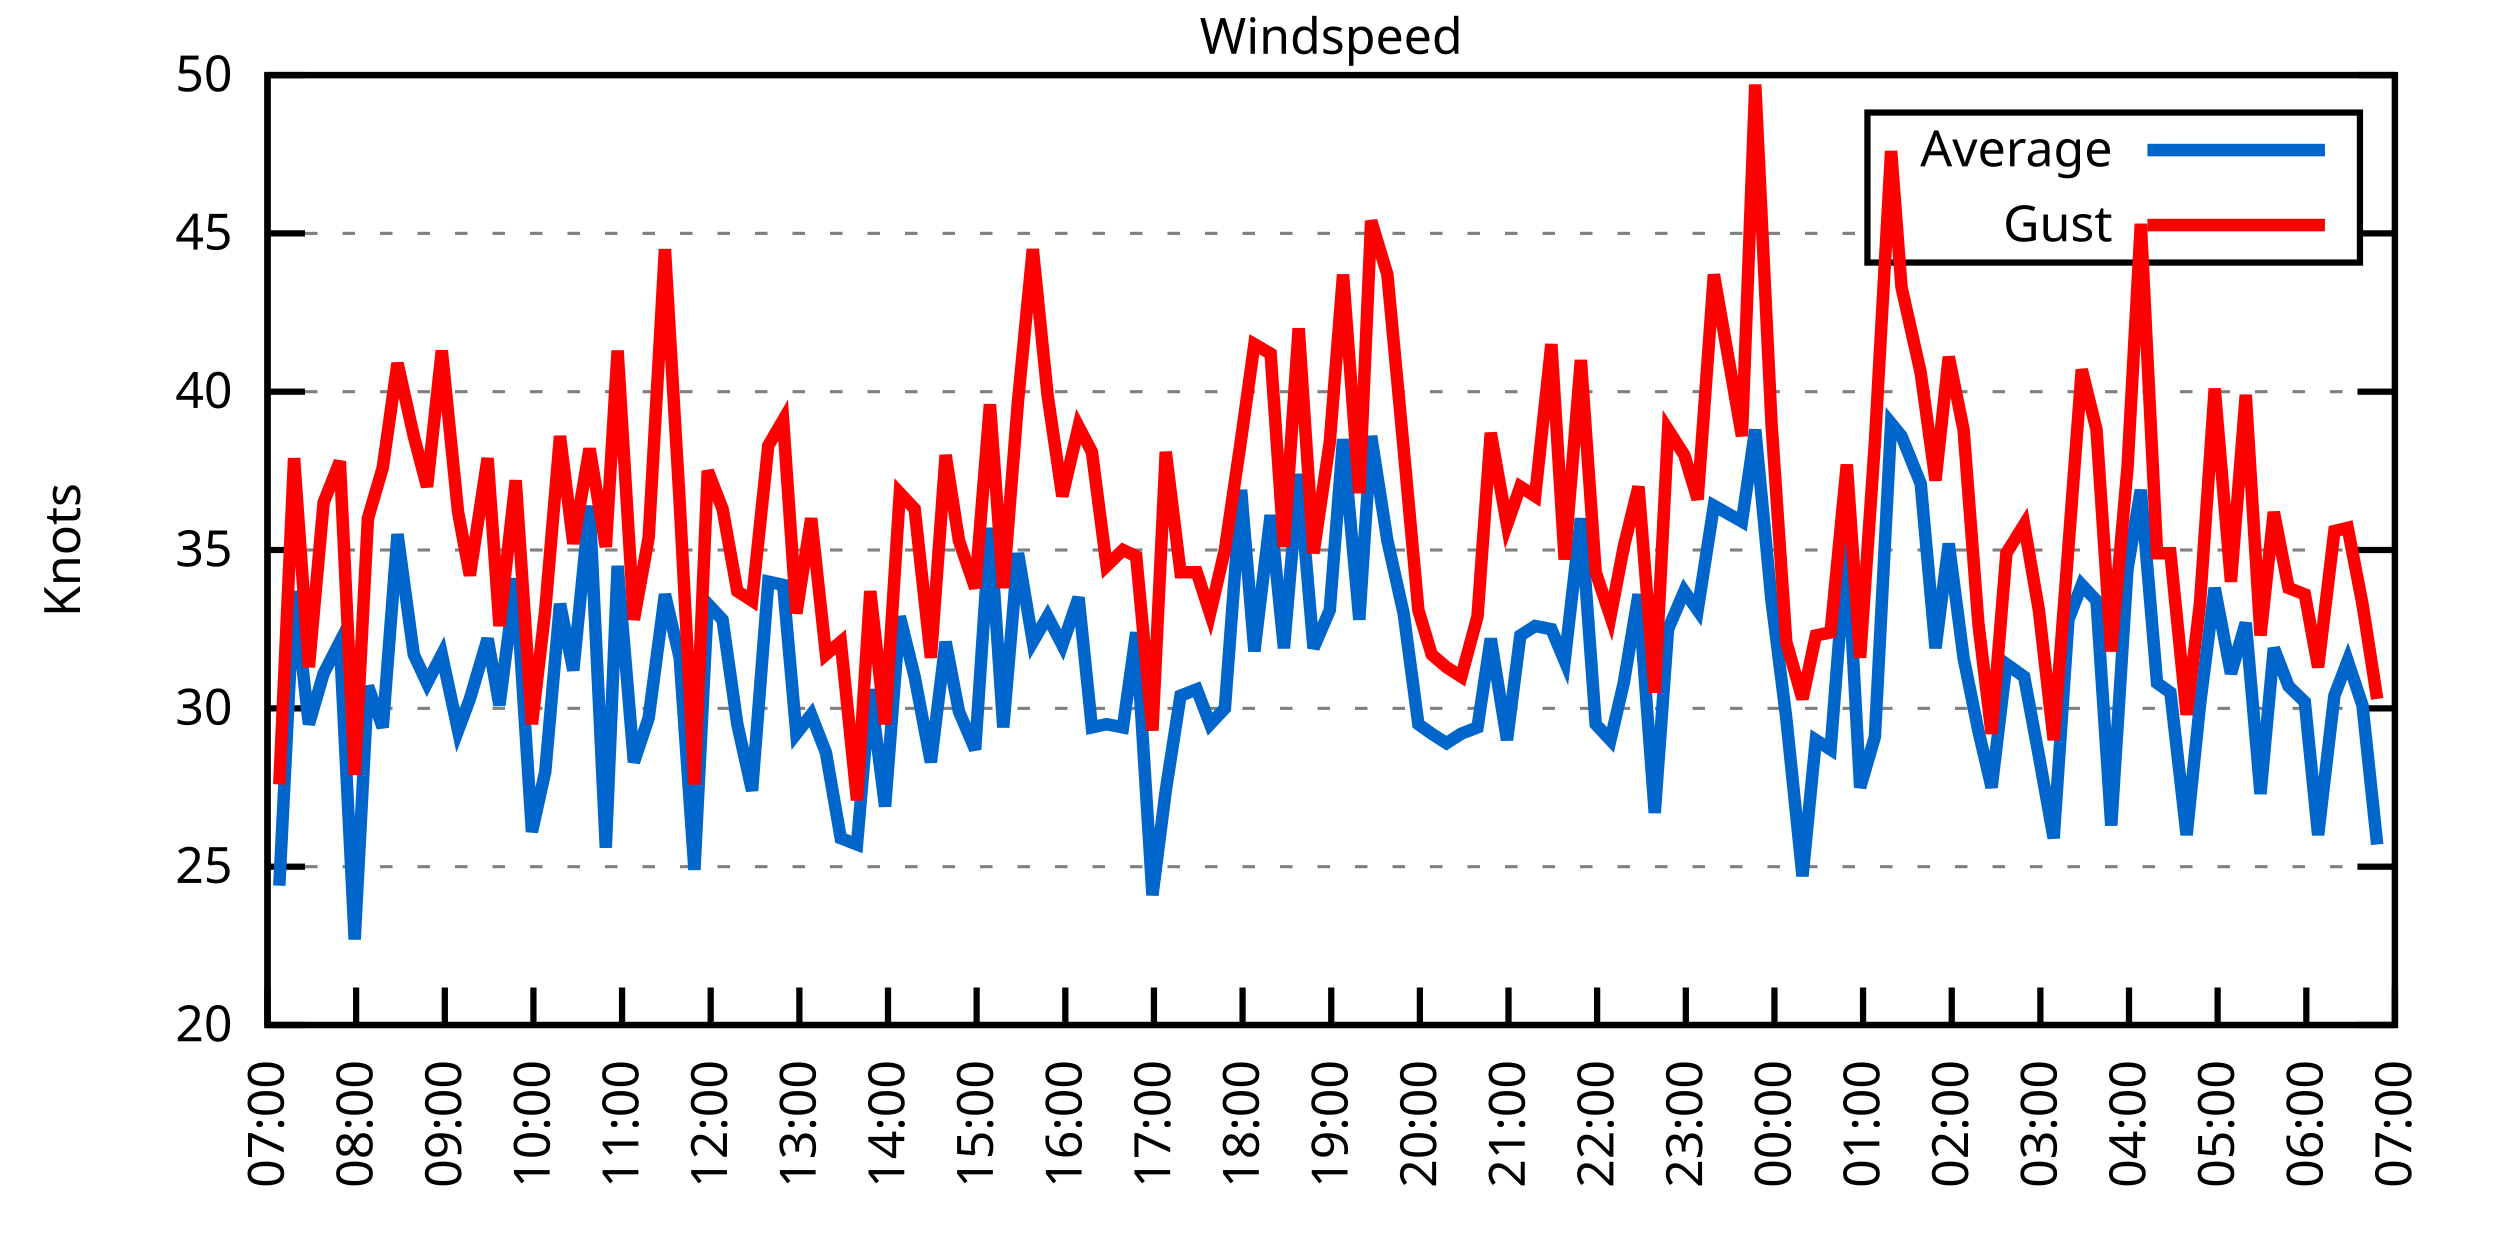
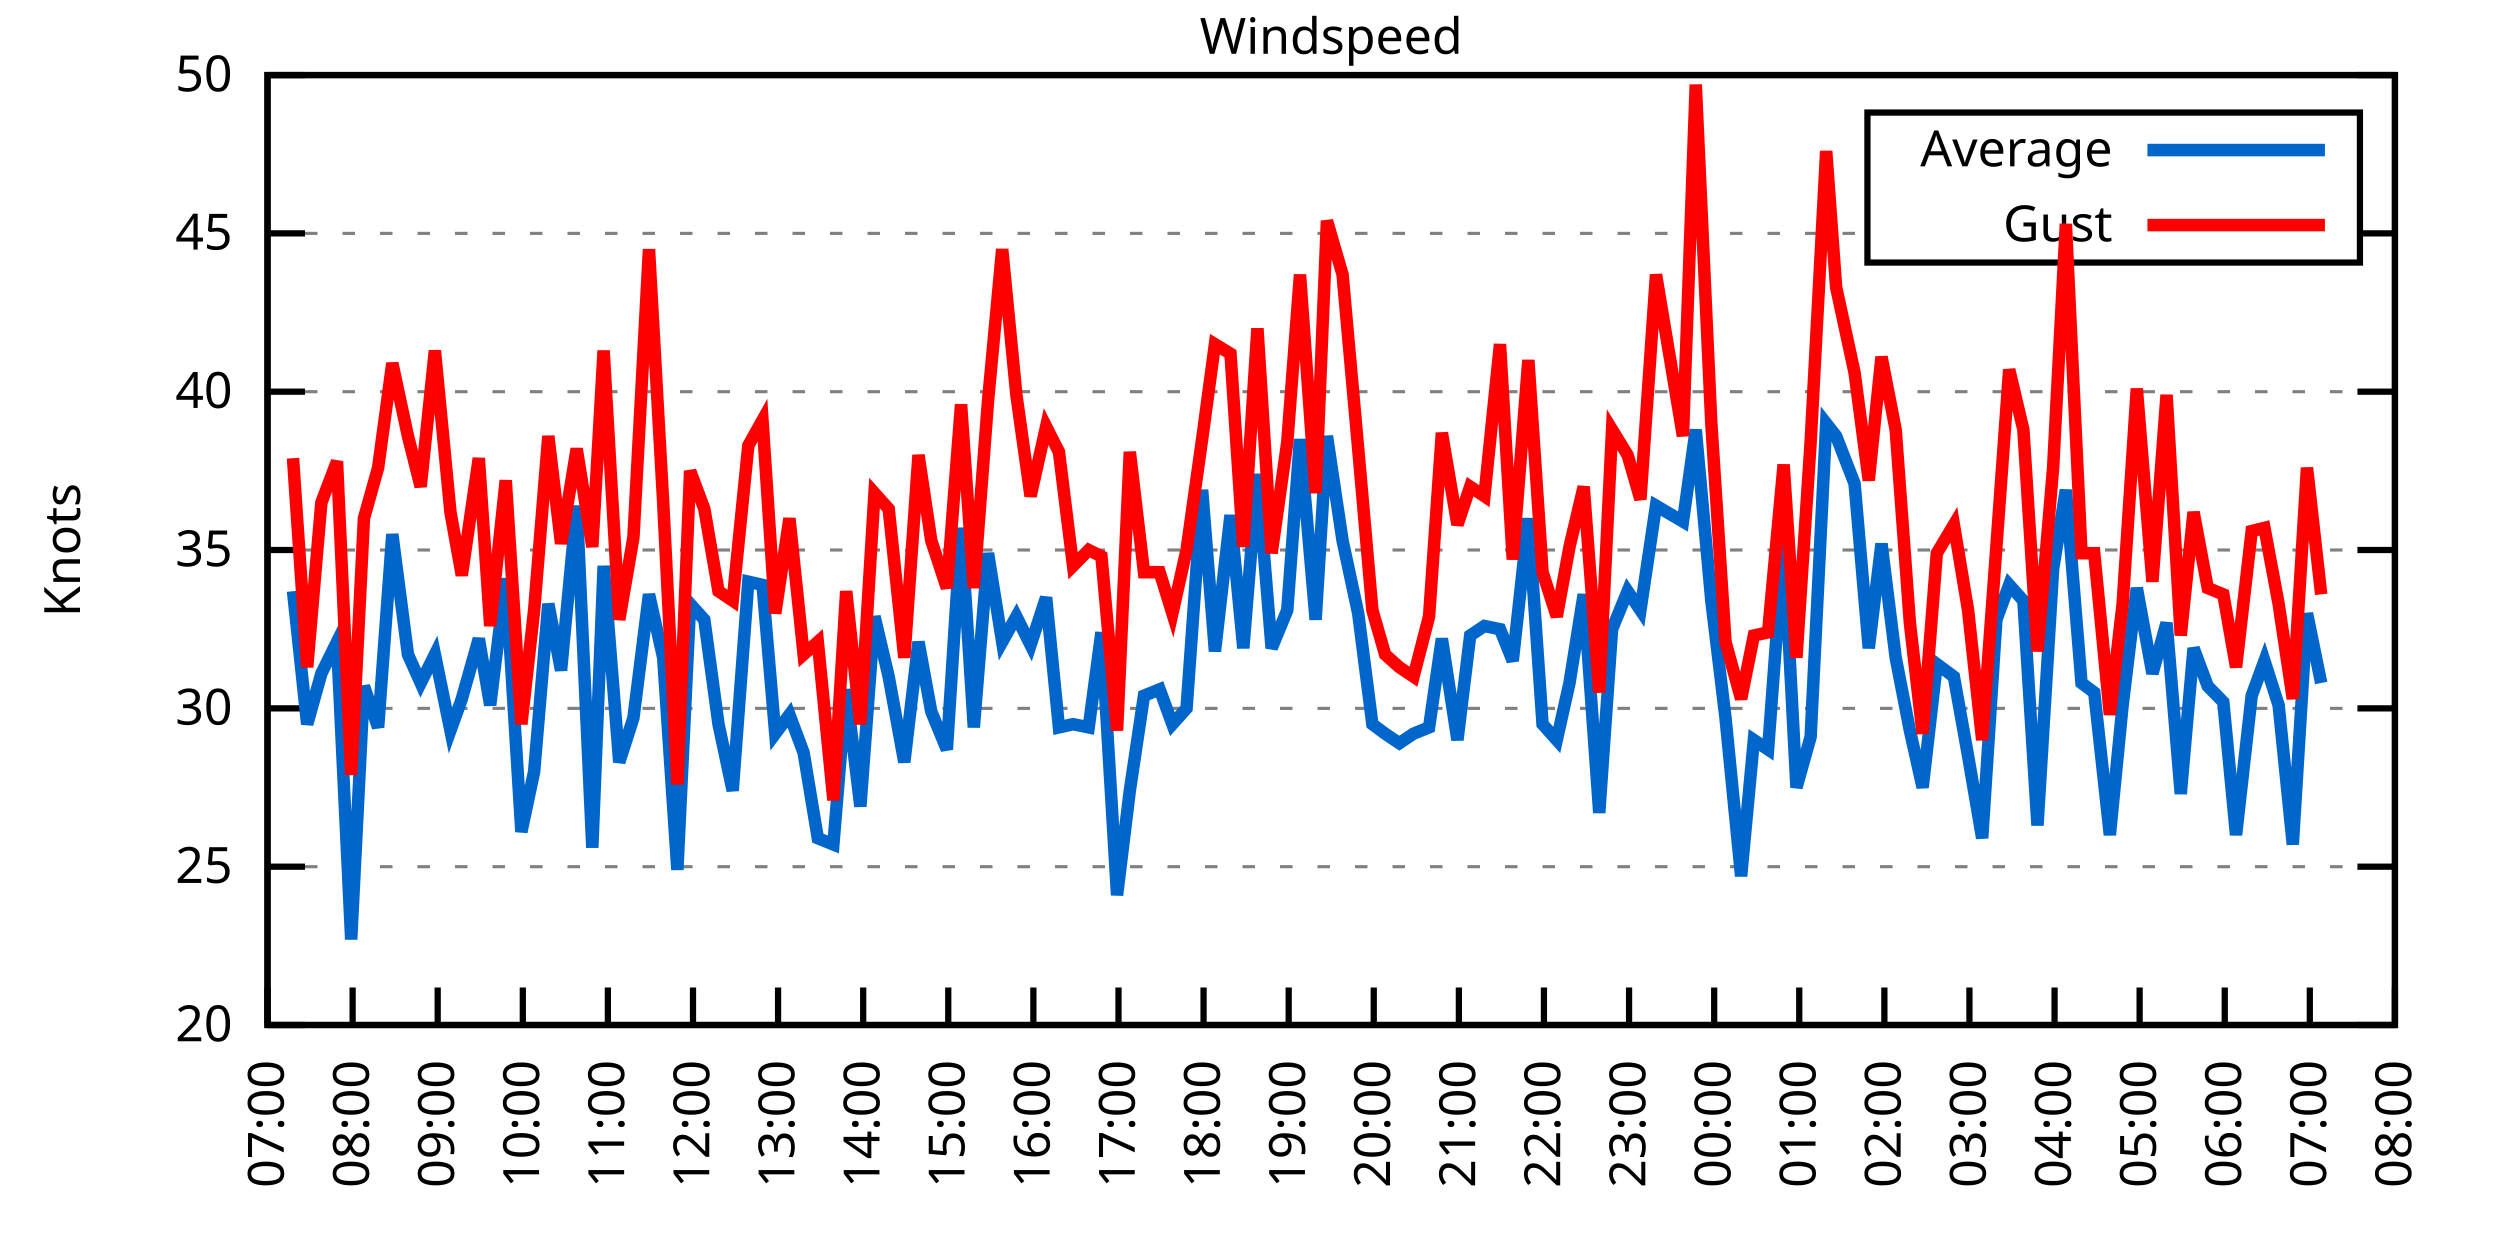
<svg xmlns="http://www.w3.org/2000/svg" xmlns:xlink="http://www.w3.org/1999/xlink" width="400" height="200" viewBox="0 0 400 200">
  <g id="gnuplot_canvas">
    <rect x="0" y="0" width="400" height="200" fill="none" />
    <defs>
      <circle id="gpDot" r="0.5" stroke-width="0.5" stroke="currentColor" />
      <path id="gpPt0" stroke-width="0.333" stroke="currentColor" d="M-1,0 h2 M0,-1 v2" />
      <path id="gpPt1" stroke-width="0.333" stroke="currentColor" d="M-1,-1 L1,1 M1,-1 L-1,1" />
      <path id="gpPt2" stroke-width="0.333" stroke="currentColor" d="M-1,0 L1,0 M0,-1 L0,1 M-1,-1 L1,1 M-1,1 L1,-1" />
      <rect id="gpPt3" stroke-width="0.333" stroke="currentColor" x="-1" y="-1" width="2" height="2" />
      <rect id="gpPt4" stroke-width="0.333" stroke="currentColor" fill="currentColor" x="-1" y="-1" width="2" height="2" />
      <circle id="gpPt5" stroke-width="0.333" stroke="currentColor" cx="0" cy="0" r="1" />
      <use xlink:href="#gpPt5" id="gpPt6" fill="currentColor" stroke="none" />
      <path id="gpPt7" stroke-width="0.333" stroke="currentColor" d="M0,-1.33 L-1.33,0.67 L1.33,0.67 z" />
      <use xlink:href="#gpPt7" id="gpPt8" fill="currentColor" stroke="none" />
      <use xlink:href="#gpPt7" id="gpPt9" stroke="currentColor" transform="rotate(180)" />
      <use xlink:href="#gpPt9" id="gpPt10" fill="currentColor" stroke="none" />
      <use xlink:href="#gpPt3" id="gpPt11" stroke="currentColor" transform="rotate(45)" />
      <use xlink:href="#gpPt11" id="gpPt12" fill="currentColor" stroke="none" />
      <path id="gpPt13" stroke-width="0.333" stroke="currentColor" d="M0,1.330 L1.265,0.411 L0.782,-1.067 L-0.782,-1.076 L-1.265,0.411 z" />
      <use xlink:href="#gpPt13" id="gpPt14" fill="currentColor" stroke="none" />
      <filter id="textbox" filterUnits="objectBoundingBox" x="0" y="0" height="1" width="1">
        <feFlood flood-color="white" flood-opacity="1" result="bgnd" />
        <feComposite in="SourceGraphic" in2="bgnd" operator="atop" />
      </filter>
      <filter id="greybox" filterUnits="objectBoundingBox" x="0" y="0" height="1" width="1">
        <feFlood flood-color="lightgrey" flood-opacity="1" result="grey" />
        <feComposite in="SourceGraphic" in2="grey" operator="atop" />
      </filter>
    </defs>
    <g fill="none" color="white" stroke="currentColor" stroke-width="1.00" stroke-linecap="butt" stroke-linejoin="miter">
</g>
    <g fill="none" color="black" stroke="currentColor" stroke-width="1.00" stroke-linecap="butt" stroke-linejoin="miter">
      <g stroke="none" shape-rendering="crispEdges">
        <polygon fill="rgb(255, 255, 255)" points="42.80,164.00 383.18,164.00 383.18,12.02 42.80,12.02 " />
      </g>
    </g>
    <g fill="none" color="black" stroke="currentColor" stroke-width="1.00" stroke-linecap="butt" stroke-linejoin="miter">
</g>
    <g fill="none" color="black" stroke="black" stroke-width="0.50" stroke-linecap="butt" stroke-linejoin="miter">
</g>
    <g fill="none" color="gray" stroke="currentColor" stroke-width="0.50" stroke-linecap="butt" stroke-linejoin="miter">
      <path stroke="gray" stroke-dasharray="2,4" class="gridline" d="M42.80,164.00 L383.19,164.00  " />
    </g>
    <g fill="none" color="gray" stroke="gray" stroke-width="1.00" stroke-linecap="butt" stroke-linejoin="miter">
</g>
    <g fill="none" color="black" stroke="currentColor" stroke-width="1.00" stroke-linecap="butt" stroke-linejoin="miter">
      <path stroke="black" d="M42.80,164.00 L48.80,164.00 M383.19,164.00 L377.19,164.00  " />
      <g transform="translate(37.20,166.60)" stroke="none" fill="black" font-family="Sans" font-size="8.00" text-anchor="end">
        <text>
          <tspan font-family="Sans"> 20</tspan>
        </text>
      </g>
    </g>
    <g fill="none" color="black" stroke="currentColor" stroke-width="1.00" stroke-linecap="butt" stroke-linejoin="miter">
</g>
    <g fill="none" color="black" stroke="black" stroke-width="0.50" stroke-linecap="butt" stroke-linejoin="miter">
</g>
    <g fill="none" color="gray" stroke="currentColor" stroke-width="0.50" stroke-linecap="butt" stroke-linejoin="miter">
      <path stroke="gray" stroke-dasharray="2,4" class="gridline" d="M42.80,138.67 L383.19,138.67  " />
    </g>
    <g fill="none" color="gray" stroke="gray" stroke-width="1.00" stroke-linecap="butt" stroke-linejoin="miter">
</g>
    <g fill="none" color="black" stroke="currentColor" stroke-width="1.00" stroke-linecap="butt" stroke-linejoin="miter">
      <path stroke="black" d="M42.80,138.67 L48.80,138.67 M383.19,138.67 L377.19,138.67  " />
      <g transform="translate(37.20,141.27)" stroke="none" fill="black" font-family="Sans" font-size="8.00" text-anchor="end">
        <text>
          <tspan font-family="Sans"> 25</tspan>
        </text>
      </g>
    </g>
    <g fill="none" color="black" stroke="currentColor" stroke-width="1.00" stroke-linecap="butt" stroke-linejoin="miter">
</g>
    <g fill="none" color="black" stroke="black" stroke-width="0.50" stroke-linecap="butt" stroke-linejoin="miter">
</g>
    <g fill="none" color="gray" stroke="currentColor" stroke-width="0.50" stroke-linecap="butt" stroke-linejoin="miter">
      <path stroke="gray" stroke-dasharray="2,4" class="gridline" d="M42.80,113.34 L383.19,113.34  " />
    </g>
    <g fill="none" color="gray" stroke="gray" stroke-width="1.00" stroke-linecap="butt" stroke-linejoin="miter">
</g>
    <g fill="none" color="black" stroke="currentColor" stroke-width="1.00" stroke-linecap="butt" stroke-linejoin="miter">
      <path stroke="black" d="M42.80,113.34 L48.80,113.34 M383.19,113.34 L377.19,113.34  " />
      <g transform="translate(37.20,115.94)" stroke="none" fill="black" font-family="Sans" font-size="8.00" text-anchor="end">
        <text>
          <tspan font-family="Sans"> 30</tspan>
        </text>
      </g>
    </g>
    <g fill="none" color="black" stroke="currentColor" stroke-width="1.00" stroke-linecap="butt" stroke-linejoin="miter">
</g>
    <g fill="none" color="black" stroke="black" stroke-width="0.50" stroke-linecap="butt" stroke-linejoin="miter">
</g>
    <g fill="none" color="gray" stroke="currentColor" stroke-width="0.50" stroke-linecap="butt" stroke-linejoin="miter">
      <path stroke="gray" stroke-dasharray="2,4" class="gridline" d="M42.80,88.00 L383.19,88.00  " />
    </g>
    <g fill="none" color="gray" stroke="gray" stroke-width="1.00" stroke-linecap="butt" stroke-linejoin="miter">
</g>
    <g fill="none" color="black" stroke="currentColor" stroke-width="1.00" stroke-linecap="butt" stroke-linejoin="miter">
      <path stroke="black" d="M42.80,88.00 L48.80,88.00 M383.19,88.00 L377.19,88.00  " />
      <g transform="translate(37.20,90.60)" stroke="none" fill="black" font-family="Sans" font-size="8.00" text-anchor="end">
        <text>
          <tspan font-family="Sans"> 35</tspan>
        </text>
      </g>
    </g>
    <g fill="none" color="black" stroke="currentColor" stroke-width="1.00" stroke-linecap="butt" stroke-linejoin="miter">
</g>
    <g fill="none" color="black" stroke="black" stroke-width="0.50" stroke-linecap="butt" stroke-linejoin="miter">
</g>
    <g fill="none" color="gray" stroke="currentColor" stroke-width="0.50" stroke-linecap="butt" stroke-linejoin="miter">
      <path stroke="gray" stroke-dasharray="2,4" class="gridline" d="M42.80,62.67 L383.19,62.67  " />
    </g>
    <g fill="none" color="gray" stroke="gray" stroke-width="1.00" stroke-linecap="butt" stroke-linejoin="miter">
</g>
    <g fill="none" color="black" stroke="currentColor" stroke-width="1.00" stroke-linecap="butt" stroke-linejoin="miter">
      <path stroke="black" d="M42.80,62.67 L48.80,62.67 M383.19,62.67 L377.19,62.67  " />
      <g transform="translate(37.20,65.27)" stroke="none" fill="black" font-family="Sans" font-size="8.00" text-anchor="end">
        <text>
          <tspan font-family="Sans"> 40</tspan>
        </text>
      </g>
    </g>
    <g fill="none" color="black" stroke="currentColor" stroke-width="1.00" stroke-linecap="butt" stroke-linejoin="miter">
</g>
    <g fill="none" color="black" stroke="black" stroke-width="0.50" stroke-linecap="butt" stroke-linejoin="miter">
</g>
    <g fill="none" color="gray" stroke="currentColor" stroke-width="0.50" stroke-linecap="butt" stroke-linejoin="miter">
      <path stroke="gray" stroke-dasharray="2,4" class="gridline" d="M42.80,37.34 L298.79,37.34 M377.59,37.34 L383.19,37.34  " />
    </g>
    <g fill="none" color="gray" stroke="gray" stroke-width="1.00" stroke-linecap="butt" stroke-linejoin="miter">
</g>
    <g fill="none" color="black" stroke="currentColor" stroke-width="1.00" stroke-linecap="butt" stroke-linejoin="miter">
      <path stroke="black" d="M42.80,37.34 L48.80,37.34 M383.19,37.34 L377.19,37.34  " />
      <g transform="translate(37.20,39.94)" stroke="none" fill="black" font-family="Sans" font-size="8.00" text-anchor="end">
        <text>
          <tspan font-family="Sans"> 45</tspan>
        </text>
      </g>
    </g>
    <g fill="none" color="black" stroke="currentColor" stroke-width="1.00" stroke-linecap="butt" stroke-linejoin="miter">
</g>
    <g fill="none" color="black" stroke="black" stroke-width="0.50" stroke-linecap="butt" stroke-linejoin="miter">
</g>
    <g fill="none" color="gray" stroke="currentColor" stroke-width="0.50" stroke-linecap="butt" stroke-linejoin="miter">
      <path stroke="gray" stroke-dasharray="2,4" class="gridline" d="M42.80,12.01 L383.19,12.01  " />
    </g>
    <g fill="none" color="gray" stroke="gray" stroke-width="1.00" stroke-linecap="butt" stroke-linejoin="miter">
</g>
    <g fill="none" color="black" stroke="currentColor" stroke-width="1.00" stroke-linecap="butt" stroke-linejoin="miter">
      <path stroke="black" d="M42.80,12.01 L48.80,12.01 M383.19,12.01 L377.19,12.01  " />
      <g transform="translate(37.20,14.61)" stroke="none" fill="black" font-family="Sans" font-size="8.00" text-anchor="end">
        <text>
          <tspan font-family="Sans"> 50</tspan>
        </text>
      </g>
    </g>
    <g fill="none" color="black" stroke="currentColor" stroke-width="1.00" stroke-linecap="butt" stroke-linejoin="miter">
      <path stroke="black" d="M42.80,164.00 L42.80,158.00  " />
      <g transform="translate(45.40,169.60) rotate(270.00)" stroke="none" fill="black" font-family="Sans" font-size="8.00" text-anchor="end">
        <text>
          <tspan font-family="Sans">07:00</tspan>
        </text>
      </g>
    </g>
    <g fill="none" color="black" stroke="currentColor" stroke-width="1.00" stroke-linecap="butt" stroke-linejoin="miter">
-       <path stroke="black" d="M56.98,164.00 L56.98,158.00  " />
-       <g transform="translate(59.58,169.60) rotate(270.00)" stroke="none" fill="black" font-family="Sans" font-size="8.00" text-anchor="end">
+       <path stroke="black" d="M56.42,164.00 L56.42,158.00  " />
+       <g transform="translate(59.02,169.60) rotate(270.00)" stroke="none" fill="black" font-family="Sans" font-size="8.00" text-anchor="end">
        <text>
          <tspan font-family="Sans">08:00</tspan>
        </text>
      </g>
    </g>
    <g fill="none" color="black" stroke="currentColor" stroke-width="1.00" stroke-linecap="butt" stroke-linejoin="miter">
-       <path stroke="black" d="M71.17,164.00 L71.17,158.00  " />
-       <g transform="translate(73.77,169.60) rotate(270.00)" stroke="none" fill="black" font-family="Sans" font-size="8.00" text-anchor="end">
+       <path stroke="black" d="M70.03,164.00 L70.03,158.00  " />
+       <g transform="translate(72.63,169.60) rotate(270.00)" stroke="none" fill="black" font-family="Sans" font-size="8.00" text-anchor="end">
        <text>
          <tspan font-family="Sans">09:00</tspan>
        </text>
      </g>
    </g>
    <g fill="none" color="black" stroke="currentColor" stroke-width="1.00" stroke-linecap="butt" stroke-linejoin="miter">
-       <path stroke="black" d="M85.35,164.00 L85.35,158.00  " />
-       <g transform="translate(87.95,169.60) rotate(270.00)" stroke="none" fill="black" font-family="Sans" font-size="8.00" text-anchor="end">
+       <path stroke="black" d="M83.65,164.00 L83.65,158.00  " />
+       <g transform="translate(86.25,169.60) rotate(270.00)" stroke="none" fill="black" font-family="Sans" font-size="8.00" text-anchor="end">
        <text>
          <tspan font-family="Sans">10:00</tspan>
        </text>
      </g>
    </g>
    <g fill="none" color="black" stroke="currentColor" stroke-width="1.00" stroke-linecap="butt" stroke-linejoin="miter">
-       <path stroke="black" d="M99.53,164.00 L99.53,158.00  " />
-       <g transform="translate(102.13,169.60) rotate(270.00)" stroke="none" fill="black" font-family="Sans" font-size="8.00" text-anchor="end">
+       <path stroke="black" d="M97.26,164.00 L97.26,158.00  " />
+       <g transform="translate(99.86,169.60) rotate(270.00)" stroke="none" fill="black" font-family="Sans" font-size="8.00" text-anchor="end">
        <text>
          <tspan font-family="Sans">11:00</tspan>
        </text>
      </g>
    </g>
    <g fill="none" color="black" stroke="currentColor" stroke-width="1.00" stroke-linecap="butt" stroke-linejoin="miter">
-       <path stroke="black" d="M113.71,164.00 L113.71,158.00  " />
-       <g transform="translate(116.31,169.60) rotate(270.00)" stroke="none" fill="black" font-family="Sans" font-size="8.00" text-anchor="end">
+       <path stroke="black" d="M110.88,164.00 L110.88,158.00  " />
+       <g transform="translate(113.48,169.60) rotate(270.00)" stroke="none" fill="black" font-family="Sans" font-size="8.00" text-anchor="end">
        <text>
          <tspan font-family="Sans">12:00</tspan>
        </text>
      </g>
    </g>
    <g fill="none" color="black" stroke="currentColor" stroke-width="1.00" stroke-linecap="butt" stroke-linejoin="miter">
-       <path stroke="black" d="M127.90,164.00 L127.90,158.00  " />
-       <g transform="translate(130.50,169.60) rotate(270.00)" stroke="none" fill="black" font-family="Sans" font-size="8.00" text-anchor="end">
+       <path stroke="black" d="M124.49,164.00 L124.49,158.00  " />
+       <g transform="translate(127.09,169.60) rotate(270.00)" stroke="none" fill="black" font-family="Sans" font-size="8.00" text-anchor="end">
        <text>
          <tspan font-family="Sans">13:00</tspan>
        </text>
      </g>
    </g>
    <g fill="none" color="black" stroke="currentColor" stroke-width="1.00" stroke-linecap="butt" stroke-linejoin="miter">
-       <path stroke="black" d="M142.08,164.00 L142.08,158.00  " />
-       <g transform="translate(144.68,169.60) rotate(270.00)" stroke="none" fill="black" font-family="Sans" font-size="8.00" text-anchor="end">
+       <path stroke="black" d="M138.11,164.00 L138.11,158.00  " />
+       <g transform="translate(140.71,169.60) rotate(270.00)" stroke="none" fill="black" font-family="Sans" font-size="8.00" text-anchor="end">
        <text>
          <tspan font-family="Sans">14:00</tspan>
        </text>
      </g>
    </g>
    <g fill="none" color="black" stroke="currentColor" stroke-width="1.00" stroke-linecap="butt" stroke-linejoin="miter">
-       <path stroke="black" d="M156.26,164.00 L156.26,158.00  " />
-       <g transform="translate(158.86,169.60) rotate(270.00)" stroke="none" fill="black" font-family="Sans" font-size="8.00" text-anchor="end">
+       <path stroke="black" d="M151.72,164.00 L151.72,158.00  " />
+       <g transform="translate(154.32,169.60) rotate(270.00)" stroke="none" fill="black" font-family="Sans" font-size="8.00" text-anchor="end">
        <text>
          <tspan font-family="Sans">15:00</tspan>
        </text>
      </g>
    </g>
    <g fill="none" color="black" stroke="currentColor" stroke-width="1.00" stroke-linecap="butt" stroke-linejoin="miter">
-       <path stroke="black" d="M170.45,164.00 L170.45,158.00  " />
-       <g transform="translate(173.05,169.60) rotate(270.00)" stroke="none" fill="black" font-family="Sans" font-size="8.00" text-anchor="end">
+       <path stroke="black" d="M165.34,164.00 L165.34,158.00  " />
+       <g transform="translate(167.94,169.60) rotate(270.00)" stroke="none" fill="black" font-family="Sans" font-size="8.00" text-anchor="end">
        <text>
          <tspan font-family="Sans">16:00</tspan>
        </text>
      </g>
    </g>
    <g fill="none" color="black" stroke="currentColor" stroke-width="1.00" stroke-linecap="butt" stroke-linejoin="miter">
-       <path stroke="black" d="M184.63,164.00 L184.63,158.00  " />
-       <g transform="translate(187.23,169.60) rotate(270.00)" stroke="none" fill="black" font-family="Sans" font-size="8.00" text-anchor="end">
+       <path stroke="black" d="M178.96,164.00 L178.96,158.00  " />
+       <g transform="translate(181.56,169.60) rotate(270.00)" stroke="none" fill="black" font-family="Sans" font-size="8.00" text-anchor="end">
        <text>
          <tspan font-family="Sans">17:00</tspan>
        </text>
      </g>
    </g>
    <g fill="none" color="black" stroke="currentColor" stroke-width="1.00" stroke-linecap="butt" stroke-linejoin="miter">
-       <path stroke="black" d="M198.81,164.00 L198.81,158.00  " />
-       <g transform="translate(201.41,169.60) rotate(270.00)" stroke="none" fill="black" font-family="Sans" font-size="8.00" text-anchor="end">
+       <path stroke="black" d="M192.57,164.00 L192.57,158.00  " />
+       <g transform="translate(195.17,169.60) rotate(270.00)" stroke="none" fill="black" font-family="Sans" font-size="8.00" text-anchor="end">
        <text>
          <tspan font-family="Sans">18:00</tspan>
        </text>
      </g>
    </g>
    <g fill="none" color="black" stroke="currentColor" stroke-width="1.00" stroke-linecap="butt" stroke-linejoin="miter">
-       <path stroke="black" d="M213.00,164.00 L213.00,158.00  " />
-       <g transform="translate(215.60,169.60) rotate(270.00)" stroke="none" fill="black" font-family="Sans" font-size="8.00" text-anchor="end">
+       <path stroke="black" d="M206.19,164.00 L206.19,158.00  " />
+       <g transform="translate(208.79,169.60) rotate(270.00)" stroke="none" fill="black" font-family="Sans" font-size="8.00" text-anchor="end">
        <text>
          <tspan font-family="Sans">19:00</tspan>
        </text>
      </g>
    </g>
    <g fill="none" color="black" stroke="currentColor" stroke-width="1.00" stroke-linecap="butt" stroke-linejoin="miter">
-       <path stroke="black" d="M227.18,164.00 L227.18,158.00  " />
-       <g transform="translate(229.78,169.60) rotate(270.00)" stroke="none" fill="black" font-family="Sans" font-size="8.00" text-anchor="end">
+       <path stroke="black" d="M219.80,164.00 L219.80,158.00  " />
+       <g transform="translate(222.40,169.60) rotate(270.00)" stroke="none" fill="black" font-family="Sans" font-size="8.00" text-anchor="end">
        <text>
          <tspan font-family="Sans">20:00</tspan>
        </text>
      </g>
    </g>
    <g fill="none" color="black" stroke="currentColor" stroke-width="1.00" stroke-linecap="butt" stroke-linejoin="miter">
-       <path stroke="black" d="M241.36,164.00 L241.36,158.00  " />
-       <g transform="translate(243.96,169.60) rotate(270.00)" stroke="none" fill="black" font-family="Sans" font-size="8.00" text-anchor="end">
+       <path stroke="black" d="M233.42,164.00 L233.42,158.00  " />
+       <g transform="translate(236.02,169.60) rotate(270.00)" stroke="none" fill="black" font-family="Sans" font-size="8.00" text-anchor="end">
        <text>
          <tspan font-family="Sans">21:00</tspan>
        </text>
      </g>
    </g>
    <g fill="none" color="black" stroke="currentColor" stroke-width="1.00" stroke-linecap="butt" stroke-linejoin="miter">
-       <path stroke="black" d="M255.54,164.00 L255.54,158.00  " />
-       <g transform="translate(258.14,169.60) rotate(270.00)" stroke="none" fill="black" font-family="Sans" font-size="8.00" text-anchor="end">
+       <path stroke="black" d="M247.03,164.00 L247.03,158.00  " />
+       <g transform="translate(249.63,169.60) rotate(270.00)" stroke="none" fill="black" font-family="Sans" font-size="8.00" text-anchor="end">
        <text>
          <tspan font-family="Sans">22:00</tspan>
        </text>
      </g>
    </g>
    <g fill="none" color="black" stroke="currentColor" stroke-width="1.00" stroke-linecap="butt" stroke-linejoin="miter">
-       <path stroke="black" d="M269.73,164.00 L269.73,158.00  " />
-       <g transform="translate(272.33,169.60) rotate(270.00)" stroke="none" fill="black" font-family="Sans" font-size="8.00" text-anchor="end">
+       <path stroke="black" d="M260.65,164.00 L260.65,158.00  " />
+       <g transform="translate(263.25,169.60) rotate(270.00)" stroke="none" fill="black" font-family="Sans" font-size="8.00" text-anchor="end">
        <text>
          <tspan font-family="Sans">23:00</tspan>
        </text>
      </g>
    </g>
    <g fill="none" color="black" stroke="currentColor" stroke-width="1.00" stroke-linecap="butt" stroke-linejoin="miter">
-       <path stroke="black" d="M283.91,164.00 L283.91,158.00  " />
-       <g transform="translate(286.51,169.60) rotate(270.00)" stroke="none" fill="black" font-family="Sans" font-size="8.00" text-anchor="end">
+       <path stroke="black" d="M274.27,164.00 L274.27,158.00  " />
+       <g transform="translate(276.87,169.60) rotate(270.00)" stroke="none" fill="black" font-family="Sans" font-size="8.00" text-anchor="end">
        <text>
          <tspan font-family="Sans">00:00</tspan>
        </text>
      </g>
    </g>
    <g fill="none" color="black" stroke="currentColor" stroke-width="1.00" stroke-linecap="butt" stroke-linejoin="miter">
-       <path stroke="black" d="M298.09,164.00 L298.09,158.00  " />
-       <g transform="translate(300.69,169.60) rotate(270.00)" stroke="none" fill="black" font-family="Sans" font-size="8.00" text-anchor="end">
+       <path stroke="black" d="M287.88,164.00 L287.88,158.00  " />
+       <g transform="translate(290.48,169.60) rotate(270.00)" stroke="none" fill="black" font-family="Sans" font-size="8.00" text-anchor="end">
        <text>
          <tspan font-family="Sans">01:00</tspan>
        </text>
      </g>
    </g>
    <g fill="none" color="black" stroke="currentColor" stroke-width="1.00" stroke-linecap="butt" stroke-linejoin="miter">
-       <path stroke="black" d="M312.28,164.00 L312.28,158.00  " />
-       <g transform="translate(314.88,169.60) rotate(270.00)" stroke="none" fill="black" font-family="Sans" font-size="8.00" text-anchor="end">
+       <path stroke="black" d="M301.50,164.00 L301.50,158.00  " />
+       <g transform="translate(304.10,169.60) rotate(270.00)" stroke="none" fill="black" font-family="Sans" font-size="8.00" text-anchor="end">
        <text>
          <tspan font-family="Sans">02:00</tspan>
        </text>
      </g>
    </g>
    <g fill="none" color="black" stroke="currentColor" stroke-width="1.00" stroke-linecap="butt" stroke-linejoin="miter">
-       <path stroke="black" d="M326.46,164.00 L326.46,158.00  " />
-       <g transform="translate(329.06,169.60) rotate(270.00)" stroke="none" fill="black" font-family="Sans" font-size="8.00" text-anchor="end">
+       <path stroke="black" d="M315.11,164.00 L315.11,158.00  " />
+       <g transform="translate(317.71,169.60) rotate(270.00)" stroke="none" fill="black" font-family="Sans" font-size="8.00" text-anchor="end">
        <text>
          <tspan font-family="Sans">03:00</tspan>
        </text>
      </g>
    </g>
    <g fill="none" color="black" stroke="currentColor" stroke-width="1.00" stroke-linecap="butt" stroke-linejoin="miter">
-       <path stroke="black" d="M340.64,164.00 L340.64,158.00  " />
-       <g transform="translate(343.24,169.60) rotate(270.00)" stroke="none" fill="black" font-family="Sans" font-size="8.00" text-anchor="end">
+       <path stroke="black" d="M328.73,164.00 L328.73,158.00  " />
+       <g transform="translate(331.33,169.60) rotate(270.00)" stroke="none" fill="black" font-family="Sans" font-size="8.00" text-anchor="end">
        <text>
          <tspan font-family="Sans">04:00</tspan>
        </text>
      </g>
    </g>
    <g fill="none" color="black" stroke="currentColor" stroke-width="1.00" stroke-linecap="butt" stroke-linejoin="miter">
-       <path stroke="black" d="M354.82,164.00 L354.82,158.00  " />
-       <g transform="translate(357.42,169.60) rotate(270.00)" stroke="none" fill="black" font-family="Sans" font-size="8.00" text-anchor="end">
+       <path stroke="black" d="M342.34,164.00 L342.34,158.00  " />
+       <g transform="translate(344.94,169.60) rotate(270.00)" stroke="none" fill="black" font-family="Sans" font-size="8.00" text-anchor="end">
        <text>
          <tspan font-family="Sans">05:00</tspan>
        </text>
      </g>
    </g>
    <g fill="none" color="black" stroke="currentColor" stroke-width="1.00" stroke-linecap="butt" stroke-linejoin="miter">
-       <path stroke="black" d="M369.01,164.00 L369.01,158.00  " />
-       <g transform="translate(371.61,169.60) rotate(270.00)" stroke="none" fill="black" font-family="Sans" font-size="8.00" text-anchor="end">
+       <path stroke="black" d="M355.96,164.00 L355.96,158.00  " />
+       <g transform="translate(358.56,169.60) rotate(270.00)" stroke="none" fill="black" font-family="Sans" font-size="8.00" text-anchor="end">
        <text>
          <tspan font-family="Sans">06:00</tspan>
+         </text>
+       </g>
+     </g>
+     <g fill="none" color="black" stroke="currentColor" stroke-width="1.00" stroke-linecap="butt" stroke-linejoin="miter">
+       <path stroke="black" d="M369.57,164.00 L369.57,158.00  " />
+       <g transform="translate(372.17,169.60) rotate(270.00)" stroke="none" fill="black" font-family="Sans" font-size="8.00" text-anchor="end">
+         <text>
+           <tspan font-family="Sans">07:00</tspan>
        </text>
      </g>
    </g>
    <g fill="none" color="black" stroke="currentColor" stroke-width="1.00" stroke-linecap="butt" stroke-linejoin="miter">
      <path stroke="black" d="M383.19,164.00 L383.19,158.00  " />
      <g transform="translate(385.79,169.60) rotate(270.00)" stroke="none" fill="black" font-family="Sans" font-size="8.00" text-anchor="end">
        <text>
-           <tspan font-family="Sans">07:00</tspan>
+           <tspan font-family="Sans">08:00</tspan>
        </text>
      </g>
    </g>
    <g fill="none" color="black" stroke="currentColor" stroke-width="1.00" stroke-linecap="butt" stroke-linejoin="miter">
</g>
    <g fill="none" color="black" stroke="currentColor" stroke-width="1.00" stroke-linecap="butt" stroke-linejoin="miter">
      <path stroke="black" d="M42.80,12.01 L42.80,164.00 L383.19,164.00 L383.19,12.01 L42.80,12.01 Z  " />
    </g>
    <g fill="none" color="black" stroke="currentColor" stroke-width="1.00" stroke-linecap="butt" stroke-linejoin="miter">
</g>
    <g fill="none" color="black" stroke="currentColor" stroke-width="1.00" stroke-linecap="butt" stroke-linejoin="miter">
      <path stroke="black" d="M298.79,42.01 L298.79,18.01 L377.59,18.01 L377.59,42.01 L298.79,42.01 Z  " />
    </g>
    <g id="Windspeed_plot_1">
      <g fill="none" color="white" stroke="black" stroke-width="2.00" stroke-linecap="butt" stroke-linejoin="miter">
</g>
      <g fill="none" color="black" stroke="currentColor" stroke-width="2.00" stroke-linecap="butt" stroke-linejoin="miter">
        <g transform="translate(337.99,26.61)" stroke="none" fill="black" font-family="Sans" font-size="8.00" text-anchor="end">
          <text>
            <tspan font-family="Sans">Average</tspan>
          </text>
        </g>
      </g>
      <g fill="none" color="black" stroke="currentColor" stroke-width="2.00" stroke-linecap="butt" stroke-linejoin="miter">
-         <path stroke="rgb(  0, 102, 204)" d="M343.59,24.01 L371.99,24.01 M44.69,141.71 L47.05,94.59 L49.42,115.87 L51.78,107.76 L54.38,102.70 L56.75,150.32   L58.87,109.79 L61.24,116.38 L63.60,85.47 L66.20,104.72 L68.33,109.28 L70.69,104.72 L73.29,116.88 L75.18,111.82   L78.02,102.19 L79.91,112.83 L82.51,92.56 L85.11,133.10 L87.24,123.47 L89.60,96.62 L91.73,107.26 L94.33,80.91   L96.93,135.63 L98.82,90.54 L101.42,121.95 L103.79,114.86 L106.39,95.10 L108.75,105.23 L111.11,139.17 L113.24,96.62   L115.61,99.15 L117.97,115.87 L120.33,126.51 L122.93,93.07 L125.30,93.58 L127.42,117.39 L129.79,114.35 L132.15,120.43   L134.52,134.11 L137.12,135.12 L139.24,110.30 L141.61,129.04 L143.97,98.64 L146.34,108.27 L148.94,121.95 L151.30,102.70   L153.43,113.84 L156.03,119.92 L158.39,84.46 L160.52,116.38 L162.88,88.51 L165.25,102.70 L167.61,98.64 L169.97,103.20   L172.57,95.60 L174.70,116.38 L177.06,115.87 L179.67,116.38 L181.79,101.18 L184.39,143.23 L186.52,126.51 L188.88,111.31   L191.48,110.30 L193.61,115.87 L195.98,113.34 L198.58,78.38 L200.70,104.22 L203.30,82.43 L205.43,103.71 L207.79,75.85   L210.16,103.71 L212.76,97.63 L214.89,70.27 L217.49,99.15 L219.38,69.77 L221.98,86.49 L224.58,98.14 L226.94,115.87   L229.07,117.39 L231.43,118.91 L233.80,117.39 L236.40,116.38 L238.52,102.19 L241.12,118.40 L243.25,101.68 L245.62,100.16   L248.22,100.67 L250.34,105.74 L252.94,82.94 L255.31,115.87 L257.67,118.40 L259.80,109.28 L262.16,95.10 L264.76,130.06   L266.89,100.67 L269.49,94.59 L271.62,97.63 L274.22,80.91 L278.71,83.45 L280.84,68.75 L283.44,96.11 L285.80,114.86   L288.40,140.19 L290.53,118.40 L292.89,119.92 L295.49,86.49 L297.62,126.00 L299.98,117.90 L302.58,67.74 L304.24,69.77   L307.31,77.37 L309.68,103.71 L311.80,86.99 L314.17,105.23 L316.53,116.88 L318.66,126.00 L321.02,106.24 L323.86,108.27   L326.22,120.94 L328.59,134.11 L330.95,99.15 L333.08,93.58 L335.44,96.11 L337.80,132.08 L340.40,91.04 L342.53,78.38   L345.13,109.28 L347.26,110.80 L349.86,133.60 L351.99,112.83 L354.35,94.08 L356.95,107.76 L359.32,99.66 L361.68,127.02   L363.81,103.71 L366.17,109.79 L368.77,112.32 L370.90,133.60 L373.50,111.31 L375.63,105.74 L377.99,112.83 L380.35,135.12    " />
+         <path stroke="rgb(  0, 102, 204)" d="M343.59,24.01 L371.99,24.01 M46.88,94.59 L49.15,115.87 L51.42,107.76 L53.92,102.70 L56.19,150.32 L58.23,109.79   L60.50,116.38 L62.77,85.47 L65.27,104.72 L67.31,109.28 L69.58,104.72 L72.07,116.88 L73.89,111.82 L76.61,102.19   L78.43,112.83 L80.92,92.56 L83.42,133.10 L85.46,123.47 L87.73,96.62 L89.77,107.26 L92.27,80.91 L94.77,135.63   L96.58,90.54 L99.08,121.95 L101.35,114.86 L103.84,95.10 L106.11,105.23 L108.38,139.17 L110.42,96.62 L112.69,99.15   L114.96,115.87 L117.23,126.51 L119.73,93.07 L122.00,93.58 L124.04,117.39 L126.31,114.35 L128.58,120.43 L130.85,134.11   L133.34,135.12 L135.39,110.30 L137.66,129.04 L139.92,98.64 L142.19,108.27 L144.69,121.95 L146.96,102.70 L149.00,113.84   L151.50,119.92 L153.77,84.46 L155.81,116.38 L158.08,88.51 L160.35,102.70 L162.62,98.64 L164.89,103.20 L167.38,95.60   L169.43,116.38 L171.69,115.87 L174.19,116.38 L176.23,101.18 L178.73,143.23 L180.77,126.51 L183.04,111.31 L185.54,110.30   L187.58,115.87 L189.85,113.34 L192.34,78.38 L194.39,104.22 L196.88,82.43 L198.93,103.71 L201.19,75.85 L203.46,103.71   L205.96,97.63 L208.00,70.27 L210.50,99.15 L212.31,69.77 L214.81,86.49 L217.31,98.14 L219.58,115.87 L221.62,117.39   L223.89,118.91 L226.16,117.39 L228.65,116.38 L230.70,102.19 L233.19,118.40 L235.23,101.68 L237.50,100.16 L240.00,100.67   L242.04,105.74 L244.54,82.94 L246.81,115.87 L249.08,118.40 L251.12,109.28 L253.39,95.10 L255.88,130.06 L257.93,100.67   L260.42,94.59 L262.47,97.63 L264.96,80.91 L269.27,83.45 L271.32,68.75 L273.81,96.11 L276.08,114.86 L278.58,140.19   L280.62,118.40 L282.89,119.92 L285.38,86.49 L287.43,126.00 L289.70,117.90 L292.19,67.74 L293.78,69.77 L296.73,77.37   L299.00,103.71 L301.04,86.99 L303.31,105.23 L305.58,116.88 L307.62,126.00 L309.89,106.24 L312.62,108.27 L314.89,120.94   L317.15,134.11 L319.42,99.15 L321.47,93.58 L323.74,96.11 L326.00,132.08 L328.50,91.04 L330.54,78.38 L333.04,109.28   L335.08,110.80 L337.58,133.60 L339.62,112.83 L341.89,94.08 L344.39,107.76 L346.65,99.66 L348.92,127.02 L350.97,103.71   L353.24,109.79 L355.73,112.32 L357.77,133.60 L360.27,111.31 L362.31,105.74 L364.58,112.83 L366.85,135.12 L369.12,98.14   L371.39,109.28  " />
      </g>
    </g>
    <g id="Windspeed_plot_2">
      <g fill="none" color="black" stroke="currentColor" stroke-width="2.00" stroke-linecap="butt" stroke-linejoin="miter">
        <g transform="translate(337.99,38.61)" stroke="none" fill="black" font-family="Sans" font-size="8.00" text-anchor="end">
          <text>
            <tspan font-family="Sans">Gust</tspan>
          </text>
        </g>
      </g>
      <g fill="none" color="black" stroke="currentColor" stroke-width="2.00" stroke-linecap="butt" stroke-linejoin="miter">
-         <path stroke="rgb(255,   0,   0)" d="M343.59,36.01 L371.99,36.01 M44.69,125.50 L47.05,73.31 L49.42,106.75 L51.78,80.41 L54.38,73.82 L56.75,123.98   L58.87,82.94 L61.24,74.83 L63.60,58.11 L66.20,69.77 L68.33,77.87 L70.69,56.09 L73.29,81.93 L75.18,92.06   L78.02,73.31 L79.91,100.16 L82.51,76.86 L85.11,115.87 L87.24,97.63 L89.60,69.77 L91.73,86.99 L94.33,71.79   L96.93,87.50 L98.82,56.09 L101.42,99.15 L103.79,85.98 L106.39,39.87 L108.75,80.41 L111.11,125.50 L113.24,75.34   L115.61,81.42 L117.97,94.59 L120.33,96.11 L122.93,71.29 L125.30,67.23 L127.42,98.14 L129.79,82.94 L132.15,104.72   L134.52,102.70 L137.12,128.03 L139.24,94.59 L141.61,115.87 L143.97,78.89 L146.34,81.42 L148.94,105.23 L151.30,72.81   L153.43,86.49 L156.03,94.08 L158.39,64.70 L160.52,94.08 L162.88,64.19 L165.25,39.87 L167.61,63.18 L169.97,79.39   L172.57,68.25 L174.70,72.30 L177.06,90.54 L179.67,88.00 L181.79,89.02 L184.39,116.88 L186.52,72.30 L188.88,91.55   L191.48,91.55 L193.61,98.14 L195.98,88.00 L198.58,70.27 L200.70,55.07 L203.30,56.59 L205.43,87.50 L207.79,52.54   L210.16,88.51 L212.76,70.78 L214.89,43.93 L217.49,78.89 L219.38,35.32 L221.98,43.93 L224.58,71.79 L226.94,97.63   L229.07,104.72 L231.43,106.75 L233.80,108.27 L236.40,98.64 L238.52,69.26 L241.12,83.95 L243.25,77.87 L245.62,79.39   L248.22,55.07 L250.34,89.52 L252.94,57.61 L255.31,91.55 L257.67,98.64 L259.80,87.50 L262.16,77.87 L264.76,110.80   L266.89,68.75 L269.49,72.81 L271.62,79.90 L274.22,43.93 L278.71,69.77 L280.84,13.53 L283.44,67.74 L285.80,102.70   L288.40,111.82 L290.53,101.68 L292.89,101.18 L295.49,74.33 L297.62,105.23 L299.98,70.78 L302.58,24.17 L304.24,45.95   L307.31,59.63 L309.68,76.86 L311.80,57.10 L314.17,68.75 L316.53,99.66 L318.66,117.39 L321.02,88.51 L323.86,83.95   L326.22,97.63 L328.59,118.40 L330.95,87.50 L333.08,59.13 L335.44,68.75 L337.80,104.22 L340.40,74.83 L342.53,35.82   L345.13,88.51 L347.26,88.51 L349.86,114.35 L351.99,96.62 L354.35,62.17 L356.95,93.07 L359.32,63.18 L361.68,101.68   L363.81,81.93 L366.17,94.08 L368.77,95.10 L370.90,106.75 L373.50,84.97 L375.63,84.46 L377.99,96.62 L380.35,111.82    " />
+         <path stroke="rgb(255,   0,   0)" d="M343.59,36.01 L371.99,36.01 M46.88,73.31 L49.15,106.75 L51.42,80.41 L53.92,73.82 L56.19,123.98 L58.23,82.94   L60.50,74.83 L62.77,58.11 L65.27,69.77 L67.31,77.87 L69.58,56.09 L72.07,81.93 L73.89,92.06 L76.61,73.31   L78.43,100.16 L80.92,76.86 L83.42,115.87 L85.46,97.63 L87.73,69.77 L89.77,86.99 L92.27,71.79 L94.77,87.50   L96.58,56.09 L99.08,99.15 L101.35,85.98 L103.84,39.87 L106.11,80.41 L108.38,125.50 L110.42,75.34 L112.69,81.42   L114.96,94.59 L117.23,96.11 L119.73,71.29 L122.00,67.23 L124.04,98.14 L126.31,82.94 L128.58,104.72 L130.85,102.70   L133.34,128.03 L135.39,94.59 L137.66,115.87 L139.92,78.89 L142.19,81.42 L144.69,105.23 L146.96,72.81 L149.00,86.49   L151.50,94.08 L153.77,64.70 L155.81,94.08 L158.08,64.19 L160.35,39.87 L162.62,63.18 L164.89,79.39 L167.38,68.25   L169.43,72.30 L171.69,90.54 L174.19,88.00 L176.23,89.02 L178.73,116.88 L180.77,72.30 L183.04,91.55 L185.54,91.55   L187.58,98.14 L189.85,88.00 L192.34,70.27 L194.39,55.07 L196.88,56.59 L198.93,87.50 L201.19,52.54 L203.46,88.51   L205.96,70.78 L208.00,43.93 L210.50,78.89 L212.31,35.32 L214.81,43.93 L217.31,71.79 L219.58,97.63 L221.62,104.72   L223.89,106.75 L226.16,108.27 L228.65,98.64 L230.70,69.26 L233.19,83.95 L235.23,77.87 L237.50,79.39 L240.00,55.07   L242.04,89.52 L244.54,57.61 L246.81,91.55 L249.08,98.64 L251.12,87.50 L253.39,77.87 L255.88,110.80 L257.93,68.75   L260.42,72.81 L262.47,79.90 L264.96,43.93 L269.27,69.77 L271.32,13.53 L273.81,67.74 L276.08,102.70 L278.58,111.82   L280.62,101.68 L282.89,101.18 L285.38,74.33 L287.43,105.23 L289.70,70.78 L292.19,24.17 L293.78,45.95 L296.73,59.63   L299.00,76.86 L301.04,57.10 L303.31,68.75 L305.58,99.66 L307.62,117.39 L309.89,88.51 L312.62,83.95 L314.89,97.63   L317.15,118.40 L319.42,87.50 L321.47,59.13 L323.74,68.75 L326.00,104.22 L328.50,74.83 L330.54,35.82 L333.04,88.51   L335.08,88.51 L337.58,114.35 L339.62,96.62 L341.89,62.17 L344.39,93.07 L346.65,63.18 L348.92,101.68 L350.97,81.93   L353.24,94.08 L355.73,95.10 L357.77,106.75 L360.27,84.97 L362.31,84.46 L364.58,96.62 L366.85,111.82 L369.12,74.83   L371.39,95.10  " />
      </g>
    </g>
    <g fill="none" color="black" stroke="currentColor" stroke-width="2.00" stroke-linecap="butt" stroke-linejoin="miter">
</g>
    <g fill="none" color="black" stroke="black" stroke-width="1.00" stroke-linecap="butt" stroke-linejoin="miter">
</g>
    <g fill="none" color="black" stroke="currentColor" stroke-width="1.00" stroke-linecap="butt" stroke-linejoin="miter">
      <path stroke="black" d="M42.80,12.01 L42.80,164.00 L383.19,164.00 L383.19,12.01 L42.80,12.01 Z  " />
      <g transform="translate(12.80,88.01) rotate(270.00)" stroke="none" fill="black" font-family="Sans" font-size="8.00" text-anchor="middle">
        <text>
          <tspan font-family="Sans">Knots</tspan>
        </text>
      </g>
    </g>
    <g fill="none" color="black" stroke="currentColor" stroke-width="1.00" stroke-linecap="butt" stroke-linejoin="miter">
</g>
    <g fill="none" color="black" stroke="currentColor" stroke-width="1.00" stroke-linecap="butt" stroke-linejoin="miter">
      <g transform="translate(212.99,8.61)" stroke="none" fill="black" font-family="Sans" font-size="8.00" text-anchor="middle">
        <text>
          <tspan font-family="Sans">Windspeed</tspan>
        </text>
      </g>
    </g>
    <g fill="none" color="black" stroke="currentColor" stroke-width="1.00" stroke-linecap="butt" stroke-linejoin="miter">
</g>
  </g>
</svg>
